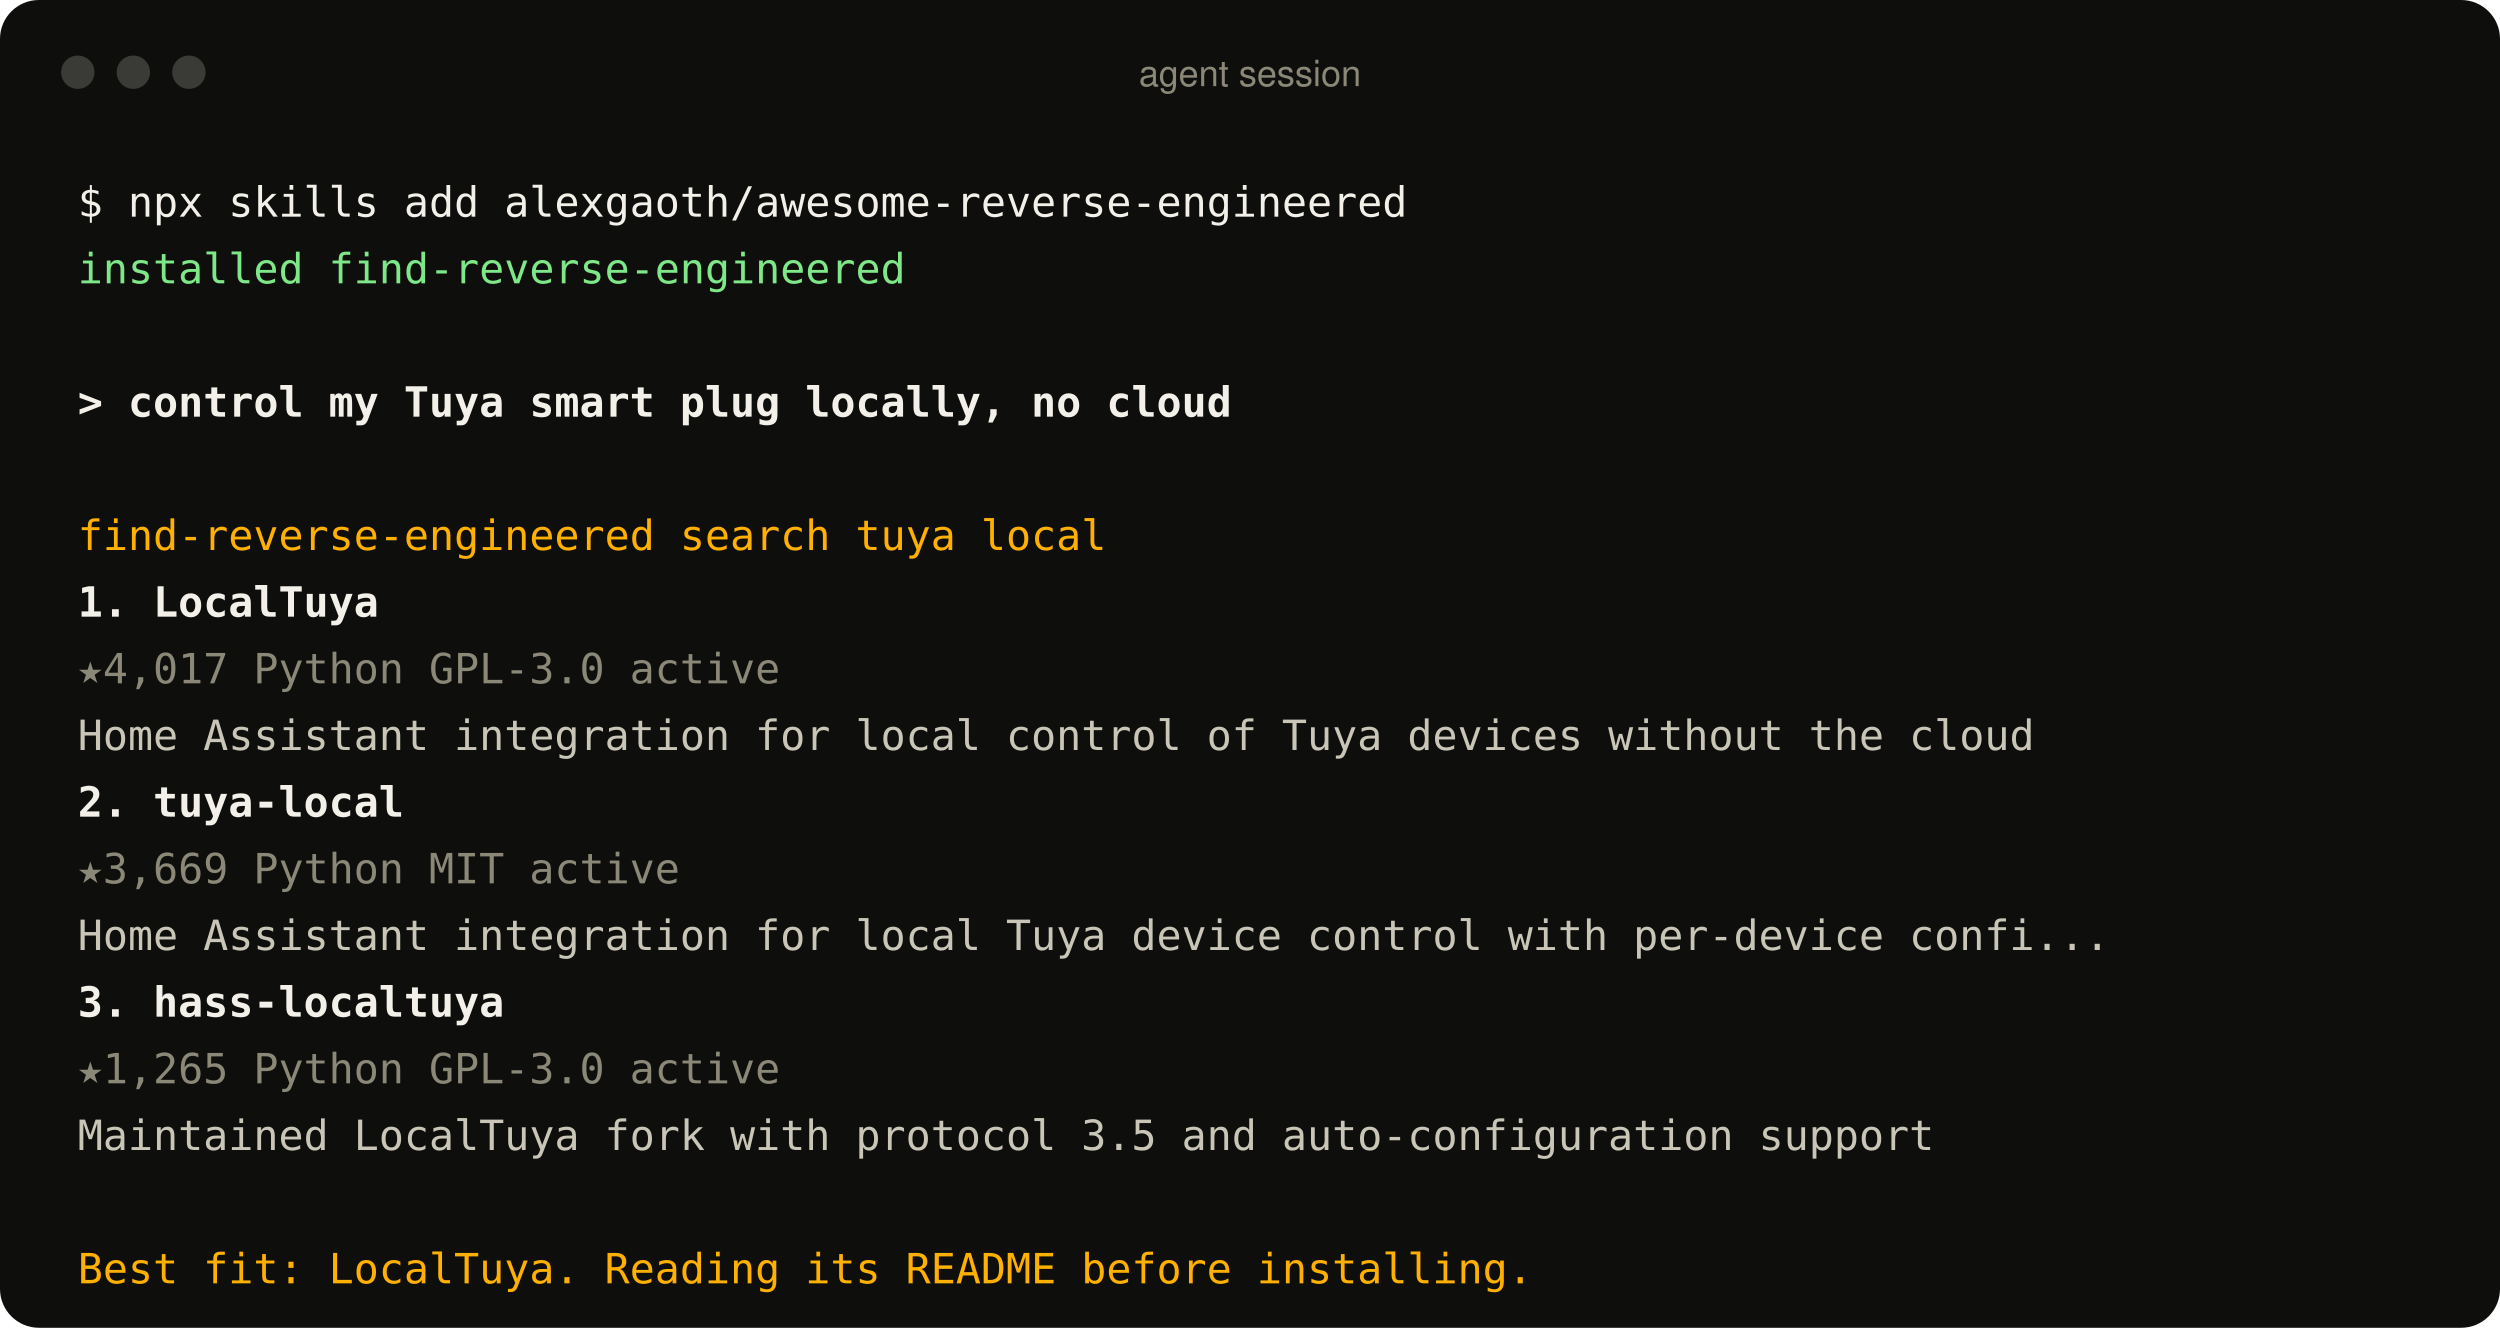
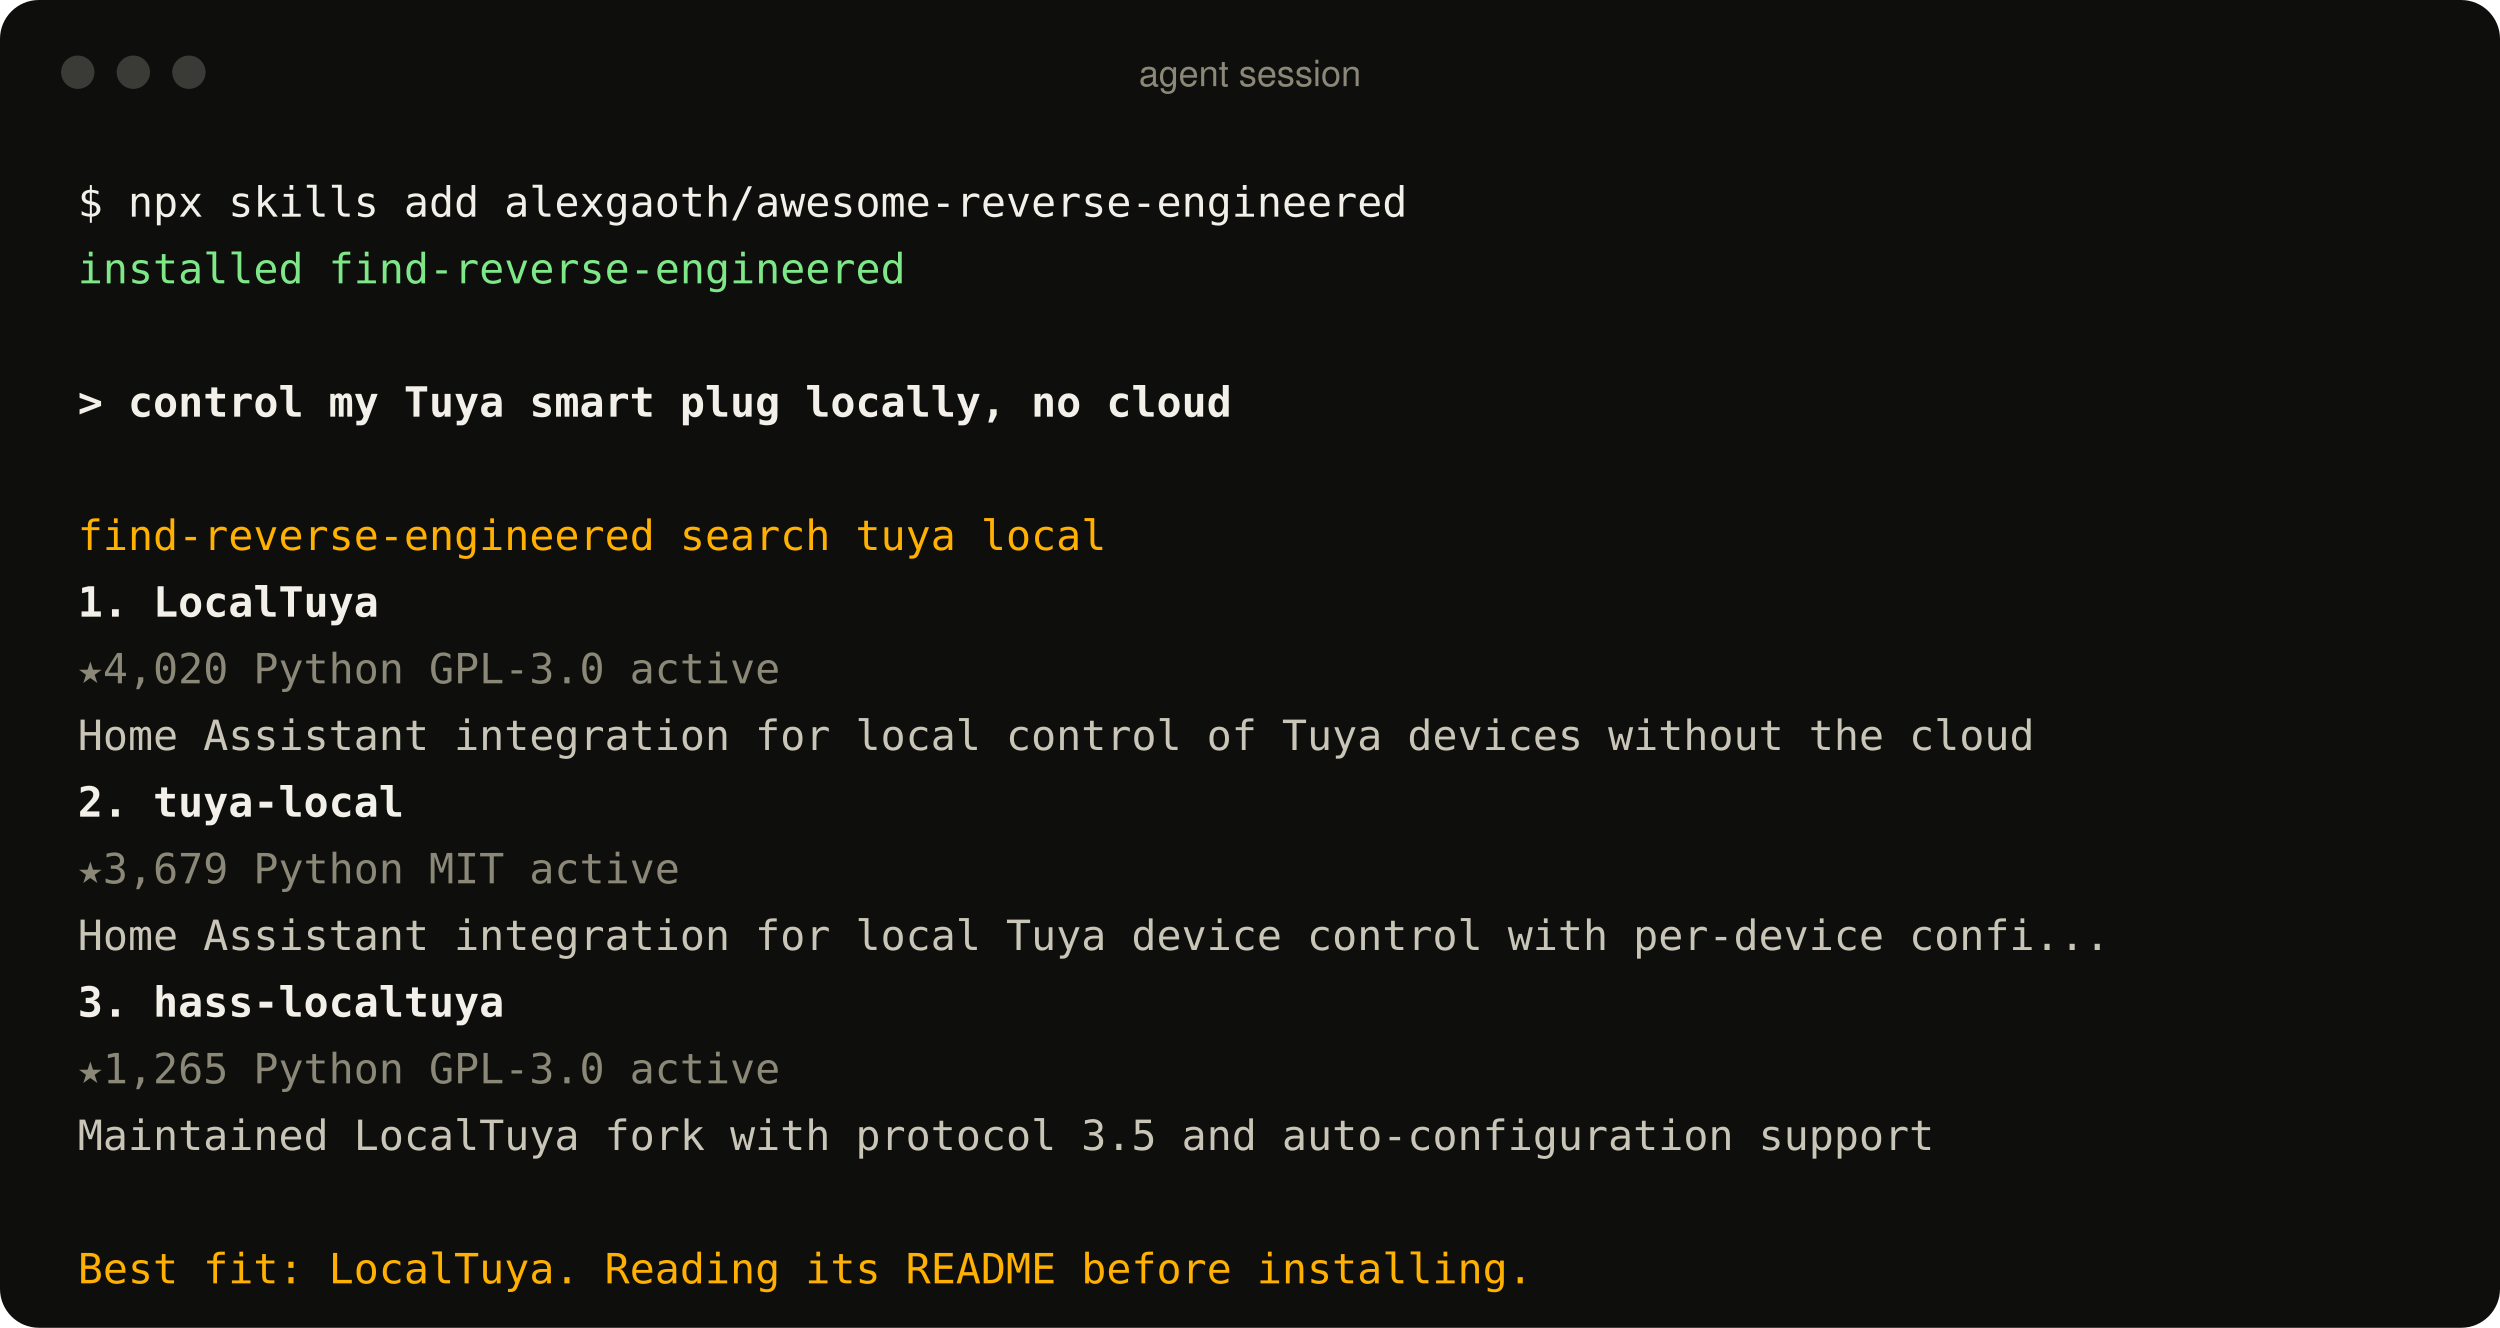
<svg xmlns="http://www.w3.org/2000/svg" width="900" height="478" viewBox="0 0 900 478" role="img" aria-label="An agent using the find-reverse-engineered skill">
  <style>
text{font:15px ui-monospace, SFMono-Regular, Menlo, Consolas, monospace;fill:#c9c6b8;white-space:pre}
.p{fill:#f2f0e8} .ok{fill:#7ee787} .u{fill:#f2f0e8;font-weight:600} .a{fill:#ffb000}
.r{fill:#f2f0e8;font-weight:600} .m{fill:#8b8878} .d{fill:#c9c6b8} .bar{font:13px -apple-system, BlinkMacSystemFont, 'Segoe UI', Helvetica, Arial, sans-serif;fill:#8b8878}
</style>
  <rect width="900" height="478" rx="14" fill="#0e0f0d" />
  <circle cx="28" cy="26" r="6" fill="#3a3b36" />
  <circle cx="48" cy="26" r="6" fill="#3a3b36" />
  <circle cx="68" cy="26" r="6" fill="#3a3b36" />
  <text x="450" y="31" text-anchor="middle" class="bar">agent session</text>
  <text x="28" y="78" class="p">$ npx skills add alexgaoth/awesome-reverse-engineered</text>
  <text x="28" y="102" class="ok">  installed find-reverse-engineered</text>
  <text x="28" y="150" class="u">&gt; control my Tuya smart plug locally, no cloud</text>
  <text x="28" y="198" class="a">  find-reverse-engineered  search tuya local</text>
  <text x="28" y="222" class="r">  1. LocalTuya</text>
-   <text x="28" y="246" class="m">     ★4,017  Python  GPL-3.0  active</text>
+   <text x="28" y="246" class="m">     ★4,020  Python  GPL-3.0  active</text>
  <text x="28" y="270" class="d">     Home Assistant integration for local control of Tuya devices without the cloud</text>
  <text x="28" y="294" class="r">  2. tuya-local</text>
-   <text x="28" y="318" class="m">     ★3,669  Python  MIT  active</text>
+   <text x="28" y="318" class="m">     ★3,679  Python  MIT  active</text>
  <text x="28" y="342" class="d">     Home Assistant integration for local Tuya device control with per-device confi...</text>
  <text x="28" y="366" class="r">  3. hass-localtuya</text>
  <text x="28" y="390" class="m">     ★1,265  Python  GPL-3.0  active</text>
  <text x="28" y="414" class="d">     Maintained LocalTuya fork with protocol 3.5 and auto-configuration support</text>
  <text x="28" y="462" class="a">  Best fit: LocalTuya. Reading its README before installing.</text>
</svg>
